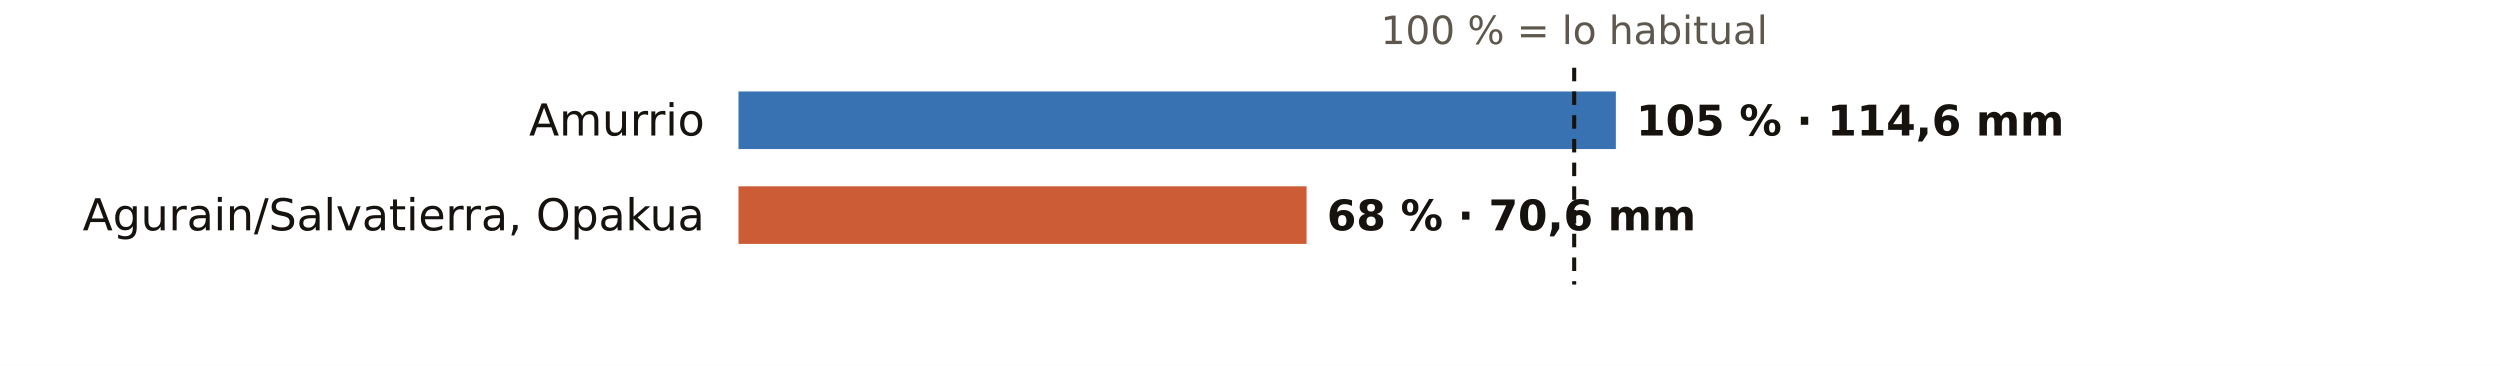
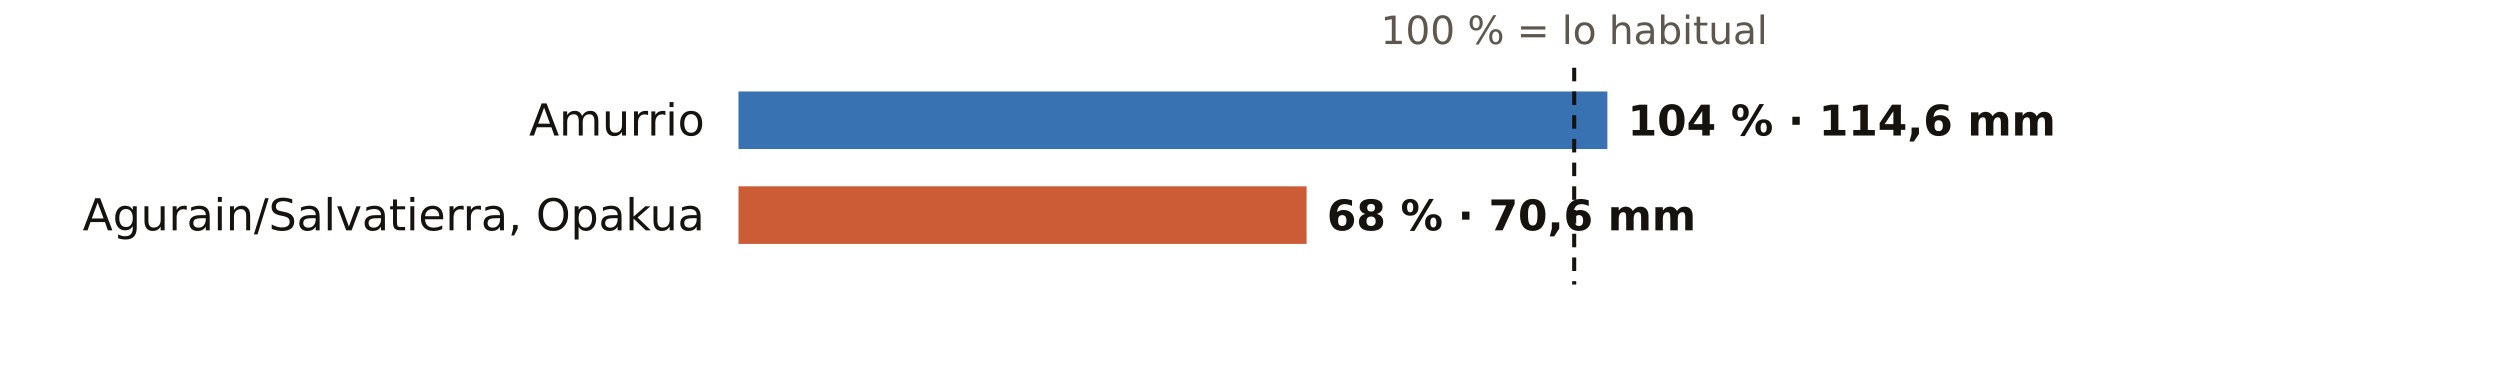
<svg xmlns="http://www.w3.org/2000/svg" viewBox="0 0 738 108" width="738" height="108" role="img" aria-label="El otoño en los pluviómetros de AEMET de Álava: % de lo habitual">
  <rect width="738" height="108" fill="#FFFFFF" />
  <text x="464.7" y="13.0" font-size="11.5" fill="#5E574E" text-anchor="middle" font-weight="400" font-family="Public Sans, DejaVu Sans, Arial, sans-serif">100 % = lo habitual</text>
  <text x="208.0" y="40.0" font-size="13" fill="#16130F" text-anchor="end" font-weight="500" font-family="Public Sans, DejaVu Sans, Arial, sans-serif">Amurrio</text>
-   <rect x="218" y="27" width="259.0" height="17" fill="#1F5FA8" opacity="0.88" />
-   <text x="483.0" y="40.0" font-size="12.5" fill="#16130F" text-anchor="start" font-weight="600" font-family="Public Sans, DejaVu Sans, Arial, sans-serif">105 % · 114,6 mm</text>
+   <rect x="218" y="27" width="256.5" height="17" fill="#1F5FA8" opacity="0.88" />
+   <text x="480.5" y="40.0" font-size="12.5" fill="#16130F" text-anchor="start" font-weight="600" font-family="Public Sans, DejaVu Sans, Arial, sans-serif">104 % · 114,6 mm</text>
  <text x="208.0" y="68.0" font-size="13" fill="#16130F" text-anchor="end" font-weight="500" font-family="Public Sans, DejaVu Sans, Arial, sans-serif">Agurain/Salvatierra, Opakua</text>
  <rect x="218" y="55" width="167.7" height="17" fill="#C4461A" opacity="0.88" />
  <text x="391.7" y="68.0" font-size="12.5" fill="#16130F" text-anchor="start" font-weight="600" font-family="Public Sans, DejaVu Sans, Arial, sans-serif">68 % · 70,6 mm</text>
  <line x1="464.7" x2="464.7" y1="20" y2="84" stroke="#16130F" stroke-width="1.2" stroke-dasharray="4 3" />
</svg>
